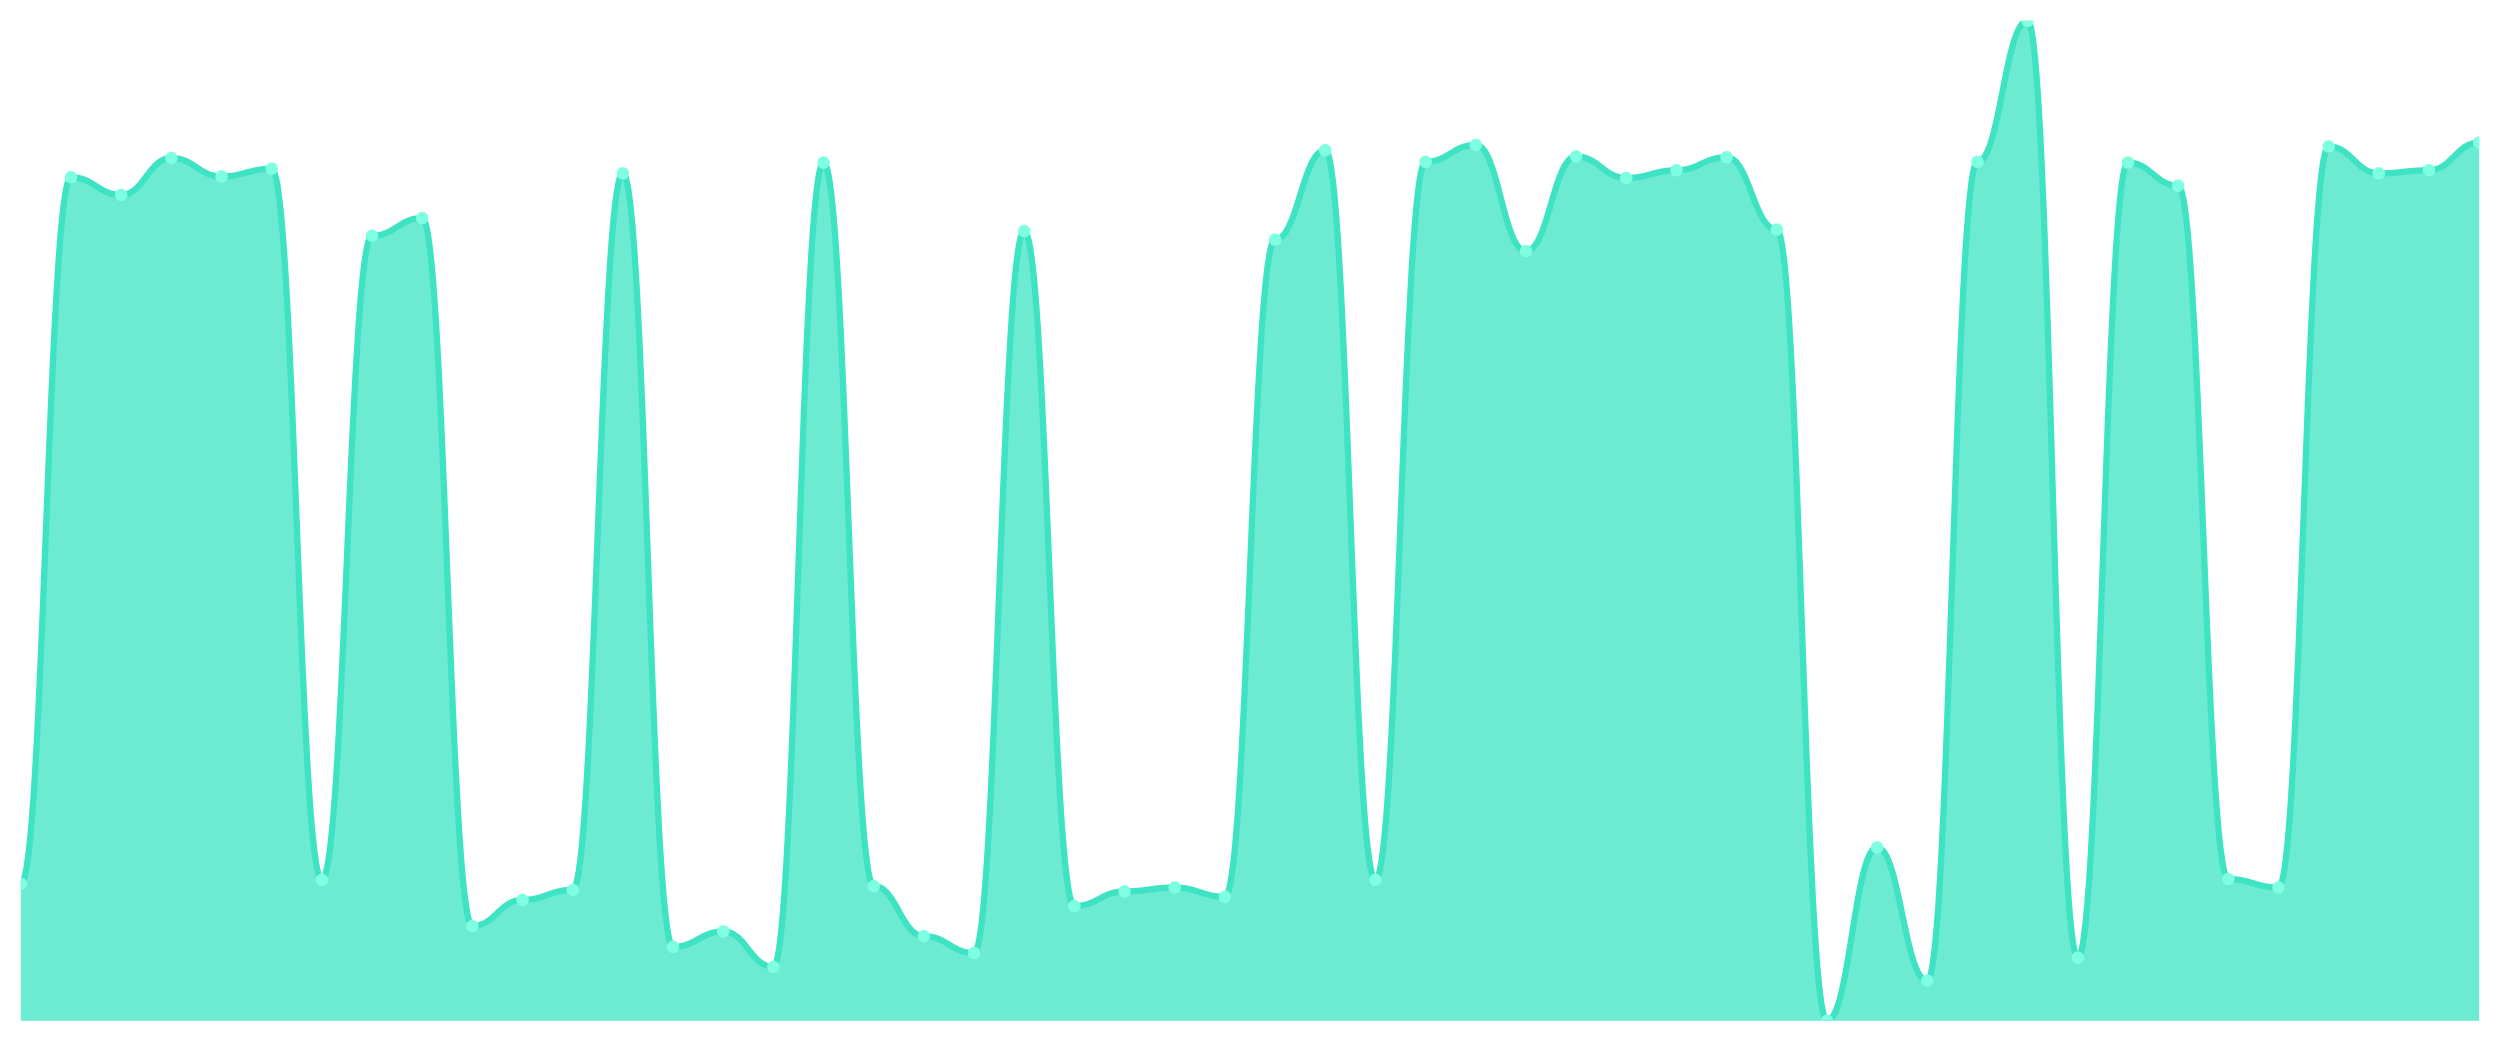
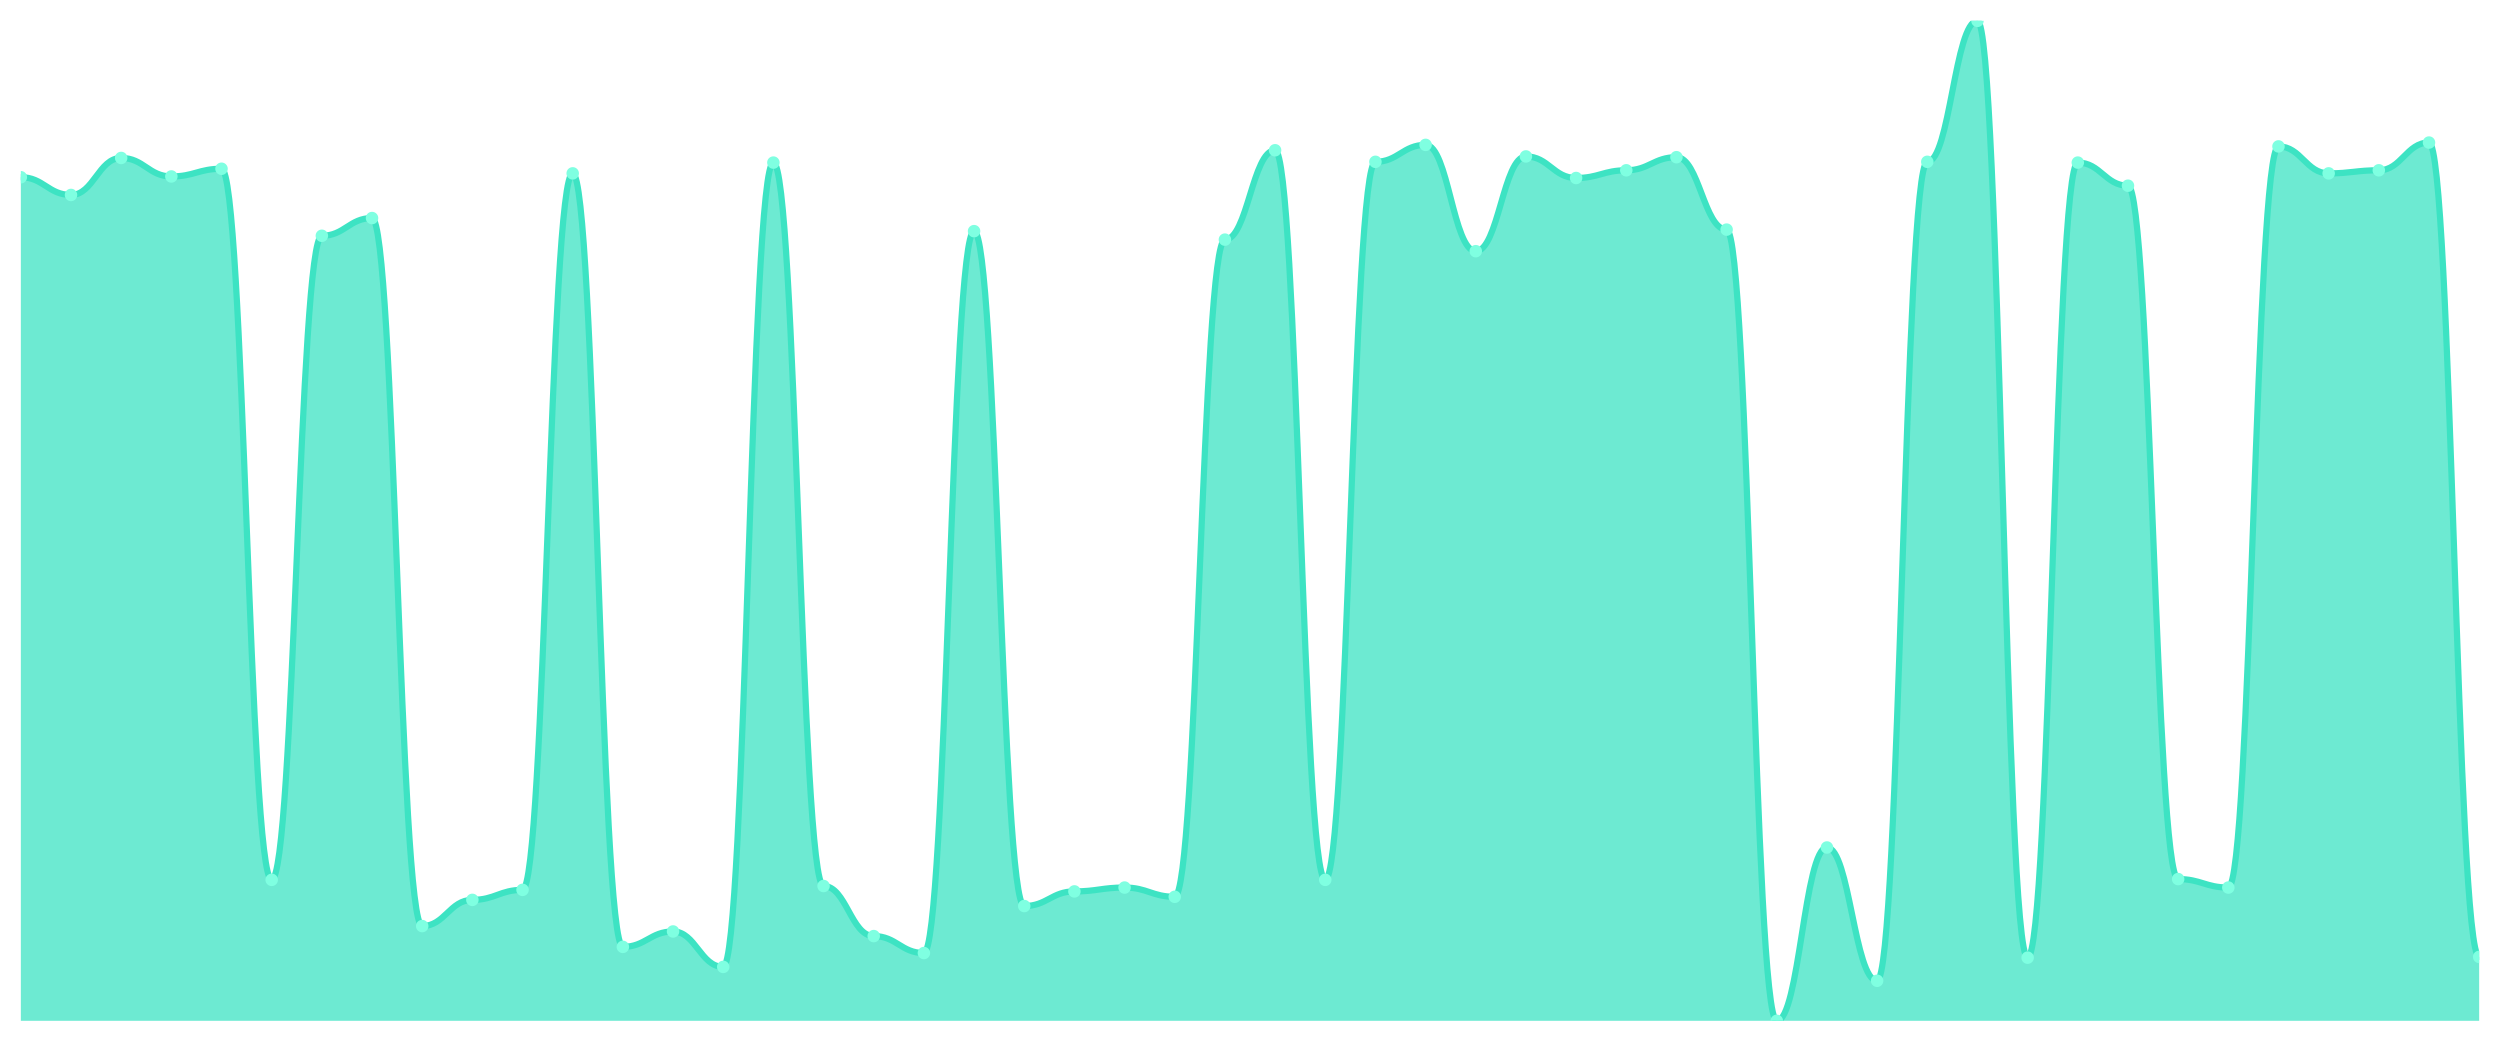
<svg xmlns="http://www.w3.org/2000/svg" viewBox="0 0 1200 500" width="1200" height="500">
  <defs>
    <clipPath id="c">
      <rect x="10" y="10" width="1180" height="480" />
    </clipPath>
  </defs>
  <rect width="1200" height="500" fill="none" />
  <g clip-path="url(#c)">
-     <path d="M 10,490 L 10,424.176 C 20.837,424.176 23.245,85.069 34.082,85.069 C 44.918,85.069 47.327,93.575 58.163,93.575 C 69,93.575 71.408,75.824 82.245,75.824 C 93.082,75.824 95.49,84.7 106.327,84.7 C 117.163,84.7 119.571,81.002 130.408,81.002 C 141.245,81.002 143.653,422.327 154.49,422.327 C 165.327,422.327 167.735,113.174 178.571,113.174 C 189.408,113.174 191.816,104.669 202.653,104.669 C 213.49,104.669 215.898,444.515 226.735,444.515 C 237.571,444.515 239.98,431.941 250.816,431.941 C 261.653,431.941 264.061,427.134 274.898,427.134 C 285.735,427.134 288.143,83.22 298.98,83.22 C 309.816,83.22 312.224,454.499 323.061,454.499 C 333.898,454.499 336.306,447.103 347.143,447.103 C 357.98,447.103 360.388,464.114 371.224,464.114 C 382.061,464.114 384.469,78.043 395.306,78.043 C 406.143,78.043 408.551,425.285 419.388,425.285 C 430.224,425.285 432.633,449.322 443.469,449.322 C 454.306,449.322 456.714,457.458 467.551,457.458 C 478.388,457.458 480.796,110.955 491.633,110.955 C 502.469,110.955 504.878,434.9 515.714,434.9 C 526.551,434.9 528.959,427.874 539.796,427.874 C 550.633,427.874 553.041,426.025 563.878,426.025 C 574.714,426.025 577.122,430.462 587.959,430.462 C 598.796,430.462 601.204,115.023 612.041,115.023 C 622.878,115.023 625.286,72.126 636.122,72.126 C 646.959,72.126 649.367,422.327 660.204,422.327 C 671.041,422.327 673.449,77.673 684.286,77.673 C 695.122,77.673 697.531,69.538 708.367,69.538 C 719.204,69.538 721.612,120.57 732.449,120.57 C 743.286,120.57 745.694,75.085 756.531,75.085 C 767.367,75.085 769.776,85.439 780.612,85.439 C 791.449,85.439 793.857,81.741 804.694,81.741 C 815.531,81.741 817.939,75.455 828.776,75.455 C 839.612,75.455 842.02,110.216 852.857,110.216 C 863.694,110.216 866.102,490 876.939,490 C 887.776,490 890.184,406.795 901.02,406.795 C 911.857,406.795 914.265,470.77 925.102,470.77 C 935.939,470.77 938.347,77.673 949.184,77.673 C 960.02,77.673 962.429,10 973.265,10 C 984.102,10 986.51,459.676 997.347,459.676 C 1008.184,459.676 1010.592,78.043 1021.429,78.043 C 1032.265,78.043 1034.673,89.137 1045.51,89.137 C 1056.347,89.137 1058.755,421.957 1069.592,421.957 C 1080.429,421.957 1082.837,426.025 1093.673,426.025 C 1104.51,426.025 1106.918,70.277 1117.755,70.277 C 1128.592,70.277 1131,83.22 1141.837,83.22 C 1152.673,83.22 1155.082,81.741 1165.918,81.741 C 1176.755,81.741 1179.163,68.428 1190,68.428 L 1190,490 Z" fill="rgba(61,227,195,0.75)" />
-     <path d="M 10,424.176 C 20.837,424.176 23.245,85.069 34.082,85.069 C 44.918,85.069 47.327,93.575 58.163,93.575 C 69,93.575 71.408,75.824 82.245,75.824 C 93.082,75.824 95.49,84.7 106.327,84.7 C 117.163,84.7 119.571,81.002 130.408,81.002 C 141.245,81.002 143.653,422.327 154.49,422.327 C 165.327,422.327 167.735,113.174 178.571,113.174 C 189.408,113.174 191.816,104.669 202.653,104.669 C 213.49,104.669 215.898,444.515 226.735,444.515 C 237.571,444.515 239.98,431.941 250.816,431.941 C 261.653,431.941 264.061,427.134 274.898,427.134 C 285.735,427.134 288.143,83.22 298.98,83.22 C 309.816,83.22 312.224,454.499 323.061,454.499 C 333.898,454.499 336.306,447.103 347.143,447.103 C 357.98,447.103 360.388,464.114 371.224,464.114 C 382.061,464.114 384.469,78.043 395.306,78.043 C 406.143,78.043 408.551,425.285 419.388,425.285 C 430.224,425.285 432.633,449.322 443.469,449.322 C 454.306,449.322 456.714,457.458 467.551,457.458 C 478.388,457.458 480.796,110.955 491.633,110.955 C 502.469,110.955 504.878,434.9 515.714,434.9 C 526.551,434.9 528.959,427.874 539.796,427.874 C 550.633,427.874 553.041,426.025 563.878,426.025 C 574.714,426.025 577.122,430.462 587.959,430.462 C 598.796,430.462 601.204,115.023 612.041,115.023 C 622.878,115.023 625.286,72.126 636.122,72.126 C 646.959,72.126 649.367,422.327 660.204,422.327 C 671.041,422.327 673.449,77.673 684.286,77.673 C 695.122,77.673 697.531,69.538 708.367,69.538 C 719.204,69.538 721.612,120.57 732.449,120.57 C 743.286,120.57 745.694,75.085 756.531,75.085 C 767.367,75.085 769.776,85.439 780.612,85.439 C 791.449,85.439 793.857,81.741 804.694,81.741 C 815.531,81.741 817.939,75.455 828.776,75.455 C 839.612,75.455 842.02,110.216 852.857,110.216 C 863.694,110.216 866.102,490 876.939,490 C 887.776,490 890.184,406.795 901.02,406.795 C 911.857,406.795 914.265,470.77 925.102,470.77 C 935.939,470.77 938.347,77.673 949.184,77.673 C 960.02,77.673 962.429,10 973.265,10 C 984.102,10 986.51,459.676 997.347,459.676 C 1008.184,459.676 1010.592,78.043 1021.429,78.043 C 1032.265,78.043 1034.673,89.137 1045.51,89.137 C 1056.347,89.137 1058.755,421.957 1069.592,421.957 C 1080.429,421.957 1082.837,426.025 1093.673,426.025 C 1104.51,426.025 1106.918,70.277 1117.755,70.277 C 1128.592,70.277 1131,83.22 1141.837,83.22 C 1152.673,83.22 1155.082,81.741 1165.918,81.741 C 1176.755,81.741 1179.163,68.428 1190,68.428" fill="none" stroke="#3de3c3" stroke-width="3" stroke-linecap="round" stroke-linejoin="round" />
-     <circle cx="10" cy="424.176" r="3" fill="#7fffe1" />
-     <circle cx="34.082" cy="85.069" r="3" fill="#7fffe1" />
-     <circle cx="58.163" cy="93.575" r="3" fill="#7fffe1" />
-     <circle cx="82.245" cy="75.824" r="3" fill="#7fffe1" />
-     <circle cx="106.327" cy="84.7" r="3" fill="#7fffe1" />
-     <circle cx="130.408" cy="81.002" r="3" fill="#7fffe1" />
-     <circle cx="154.49" cy="422.327" r="3" fill="#7fffe1" />
-     <circle cx="178.571" cy="113.174" r="3" fill="#7fffe1" />
-     <circle cx="202.653" cy="104.669" r="3" fill="#7fffe1" />
-     <circle cx="226.735" cy="444.515" r="3" fill="#7fffe1" />
-     <circle cx="250.816" cy="431.941" r="3" fill="#7fffe1" />
-     <circle cx="274.898" cy="427.134" r="3" fill="#7fffe1" />
-     <circle cx="298.98" cy="83.22" r="3" fill="#7fffe1" />
-     <circle cx="323.061" cy="454.499" r="3" fill="#7fffe1" />
-     <circle cx="347.143" cy="447.103" r="3" fill="#7fffe1" />
-     <circle cx="371.224" cy="464.114" r="3" fill="#7fffe1" />
-     <circle cx="395.306" cy="78.043" r="3" fill="#7fffe1" />
-     <circle cx="419.388" cy="425.285" r="3" fill="#7fffe1" />
-     <circle cx="443.469" cy="449.322" r="3" fill="#7fffe1" />
-     <circle cx="467.551" cy="457.458" r="3" fill="#7fffe1" />
-     <circle cx="491.633" cy="110.955" r="3" fill="#7fffe1" />
-     <circle cx="515.714" cy="434.9" r="3" fill="#7fffe1" />
-     <circle cx="539.796" cy="427.874" r="3" fill="#7fffe1" />
-     <circle cx="563.878" cy="426.025" r="3" fill="#7fffe1" />
-     <circle cx="587.959" cy="430.462" r="3" fill="#7fffe1" />
-     <circle cx="612.041" cy="115.023" r="3" fill="#7fffe1" />
-     <circle cx="636.122" cy="72.126" r="3" fill="#7fffe1" />
-     <circle cx="660.204" cy="422.327" r="3" fill="#7fffe1" />
-     <circle cx="684.286" cy="77.673" r="3" fill="#7fffe1" />
-     <circle cx="708.367" cy="69.538" r="3" fill="#7fffe1" />
-     <circle cx="732.449" cy="120.57" r="3" fill="#7fffe1" />
-     <circle cx="756.531" cy="75.085" r="3" fill="#7fffe1" />
-     <circle cx="780.612" cy="85.439" r="3" fill="#7fffe1" />
-     <circle cx="804.694" cy="81.741" r="3" fill="#7fffe1" />
-     <circle cx="828.776" cy="75.455" r="3" fill="#7fffe1" />
-     <circle cx="852.857" cy="110.216" r="3" fill="#7fffe1" />
-     <circle cx="876.939" cy="490" r="3" fill="#7fffe1" />
-     <circle cx="901.02" cy="406.795" r="3" fill="#7fffe1" />
-     <circle cx="925.102" cy="470.77" r="3" fill="#7fffe1" />
-     <circle cx="949.184" cy="77.673" r="3" fill="#7fffe1" />
-     <circle cx="973.265" cy="10" r="3" fill="#7fffe1" />
-     <circle cx="997.347" cy="459.676" r="3" fill="#7fffe1" />
-     <circle cx="1021.429" cy="78.043" r="3" fill="#7fffe1" />
-     <circle cx="1045.51" cy="89.137" r="3" fill="#7fffe1" />
-     <circle cx="1069.592" cy="421.957" r="3" fill="#7fffe1" />
-     <circle cx="1093.673" cy="426.025" r="3" fill="#7fffe1" />
-     <circle cx="1117.755" cy="70.277" r="3" fill="#7fffe1" />
-     <circle cx="1141.837" cy="83.22" r="3" fill="#7fffe1" />
-     <circle cx="1165.918" cy="81.741" r="3" fill="#7fffe1" />
-     <circle cx="1190" cy="68.428" r="3" fill="#7fffe1" />
+     <path d="M 10,490 L 10,85.069 C 20.837,85.069 23.245,93.575 34.082,93.575 C 44.918,93.575 47.327,75.824 58.163,75.824 C 69,75.824 71.408,84.7 82.245,84.7 C 93.082,84.7 95.49,81.002 106.327,81.002 C 117.163,81.002 119.571,422.327 130.408,422.327 C 141.245,422.327 143.653,113.174 154.49,113.174 C 165.327,113.174 167.735,104.669 178.571,104.669 C 189.408,104.669 191.816,444.515 202.653,444.515 C 213.49,444.515 215.898,431.941 226.735,431.941 C 237.571,431.941 239.98,427.134 250.816,427.134 C 261.653,427.134 264.061,83.22 274.898,83.22 C 285.735,83.22 288.143,454.499 298.98,454.499 C 309.816,454.499 312.224,447.103 323.061,447.103 C 333.898,447.103 336.306,464.114 347.143,464.114 C 357.98,464.114 360.388,78.043 371.224,78.043 C 382.061,78.043 384.469,425.285 395.306,425.285 C 406.143,425.285 408.551,449.322 419.388,449.322 C 430.224,449.322 432.633,457.458 443.469,457.458 C 454.306,457.458 456.714,110.955 467.551,110.955 C 478.388,110.955 480.796,434.9 491.633,434.9 C 502.469,434.9 504.878,427.874 515.714,427.874 C 526.551,427.874 528.959,426.025 539.796,426.025 C 550.633,426.025 553.041,430.462 563.878,430.462 C 574.714,430.462 577.122,115.023 587.959,115.023 C 598.796,115.023 601.204,72.126 612.041,72.126 C 622.878,72.126 625.286,422.327 636.122,422.327 C 646.959,422.327 649.367,77.673 660.204,77.673 C 671.041,77.673 673.449,69.538 684.286,69.538 C 695.122,69.538 697.531,120.57 708.367,120.57 C 719.204,120.57 721.612,75.085 732.449,75.085 C 743.286,75.085 745.694,85.439 756.531,85.439 C 767.367,85.439 769.776,81.741 780.612,81.741 C 791.449,81.741 793.857,75.455 804.694,75.455 C 815.531,75.455 817.939,110.216 828.776,110.216 C 839.612,110.216 842.02,490 852.857,490 C 863.694,490 866.102,406.795 876.939,406.795 C 887.776,406.795 890.184,470.77 901.02,470.77 C 911.857,470.77 914.265,77.673 925.102,77.673 C 935.939,77.673 938.347,10 949.184,10 C 960.02,10 962.429,459.676 973.265,459.676 C 984.102,459.676 986.51,78.043 997.347,78.043 C 1008.184,78.043 1010.592,89.137 1021.429,89.137 C 1032.265,89.137 1034.673,421.957 1045.51,421.957 C 1056.347,421.957 1058.755,426.025 1069.592,426.025 C 1080.429,426.025 1082.837,70.277 1093.673,70.277 C 1104.51,70.277 1106.918,83.22 1117.755,83.22 C 1128.592,83.22 1131,81.741 1141.837,81.741 C 1152.673,81.741 1155.082,68.428 1165.918,68.428 C 1176.755,68.428 1179.163,459.307 1190,459.307 L 1190,490 Z" fill="rgba(61,227,195,0.75)" />
+     <path d="M 10,85.069 C 20.837,85.069 23.245,93.575 34.082,93.575 C 44.918,93.575 47.327,75.824 58.163,75.824 C 69,75.824 71.408,84.7 82.245,84.7 C 93.082,84.7 95.49,81.002 106.327,81.002 C 117.163,81.002 119.571,422.327 130.408,422.327 C 141.245,422.327 143.653,113.174 154.49,113.174 C 165.327,113.174 167.735,104.669 178.571,104.669 C 189.408,104.669 191.816,444.515 202.653,444.515 C 213.49,444.515 215.898,431.941 226.735,431.941 C 237.571,431.941 239.98,427.134 250.816,427.134 C 261.653,427.134 264.061,83.22 274.898,83.22 C 285.735,83.22 288.143,454.499 298.98,454.499 C 309.816,454.499 312.224,447.103 323.061,447.103 C 333.898,447.103 336.306,464.114 347.143,464.114 C 357.98,464.114 360.388,78.043 371.224,78.043 C 382.061,78.043 384.469,425.285 395.306,425.285 C 406.143,425.285 408.551,449.322 419.388,449.322 C 430.224,449.322 432.633,457.458 443.469,457.458 C 454.306,457.458 456.714,110.955 467.551,110.955 C 478.388,110.955 480.796,434.9 491.633,434.9 C 502.469,434.9 504.878,427.874 515.714,427.874 C 526.551,427.874 528.959,426.025 539.796,426.025 C 550.633,426.025 553.041,430.462 563.878,430.462 C 574.714,430.462 577.122,115.023 587.959,115.023 C 598.796,115.023 601.204,72.126 612.041,72.126 C 622.878,72.126 625.286,422.327 636.122,422.327 C 646.959,422.327 649.367,77.673 660.204,77.673 C 671.041,77.673 673.449,69.538 684.286,69.538 C 695.122,69.538 697.531,120.57 708.367,120.57 C 719.204,120.57 721.612,75.085 732.449,75.085 C 743.286,75.085 745.694,85.439 756.531,85.439 C 767.367,85.439 769.776,81.741 780.612,81.741 C 791.449,81.741 793.857,75.455 804.694,75.455 C 815.531,75.455 817.939,110.216 828.776,110.216 C 839.612,110.216 842.02,490 852.857,490 C 863.694,490 866.102,406.795 876.939,406.795 C 887.776,406.795 890.184,470.77 901.02,470.77 C 911.857,470.77 914.265,77.673 925.102,77.673 C 935.939,77.673 938.347,10 949.184,10 C 960.02,10 962.429,459.676 973.265,459.676 C 984.102,459.676 986.51,78.043 997.347,78.043 C 1008.184,78.043 1010.592,89.137 1021.429,89.137 C 1032.265,89.137 1034.673,421.957 1045.51,421.957 C 1056.347,421.957 1058.755,426.025 1069.592,426.025 C 1080.429,426.025 1082.837,70.277 1093.673,70.277 C 1104.51,70.277 1106.918,83.22 1117.755,83.22 C 1128.592,83.22 1131,81.741 1141.837,81.741 C 1152.673,81.741 1155.082,68.428 1165.918,68.428 C 1176.755,68.428 1179.163,459.307 1190,459.307" fill="none" stroke="#3de3c3" stroke-width="3" stroke-linecap="round" stroke-linejoin="round" />
+     <circle cx="10" cy="85.069" r="3" fill="#7fffe1" />
+     <circle cx="34.082" cy="93.575" r="3" fill="#7fffe1" />
+     <circle cx="58.163" cy="75.824" r="3" fill="#7fffe1" />
+     <circle cx="82.245" cy="84.7" r="3" fill="#7fffe1" />
+     <circle cx="106.327" cy="81.002" r="3" fill="#7fffe1" />
+     <circle cx="130.408" cy="422.327" r="3" fill="#7fffe1" />
+     <circle cx="154.49" cy="113.174" r="3" fill="#7fffe1" />
+     <circle cx="178.571" cy="104.669" r="3" fill="#7fffe1" />
+     <circle cx="202.653" cy="444.515" r="3" fill="#7fffe1" />
+     <circle cx="226.735" cy="431.941" r="3" fill="#7fffe1" />
+     <circle cx="250.816" cy="427.134" r="3" fill="#7fffe1" />
+     <circle cx="274.898" cy="83.22" r="3" fill="#7fffe1" />
+     <circle cx="298.98" cy="454.499" r="3" fill="#7fffe1" />
+     <circle cx="323.061" cy="447.103" r="3" fill="#7fffe1" />
+     <circle cx="347.143" cy="464.114" r="3" fill="#7fffe1" />
+     <circle cx="371.224" cy="78.043" r="3" fill="#7fffe1" />
+     <circle cx="395.306" cy="425.285" r="3" fill="#7fffe1" />
+     <circle cx="419.388" cy="449.322" r="3" fill="#7fffe1" />
+     <circle cx="443.469" cy="457.458" r="3" fill="#7fffe1" />
+     <circle cx="467.551" cy="110.955" r="3" fill="#7fffe1" />
+     <circle cx="491.633" cy="434.9" r="3" fill="#7fffe1" />
+     <circle cx="515.714" cy="427.874" r="3" fill="#7fffe1" />
+     <circle cx="539.796" cy="426.025" r="3" fill="#7fffe1" />
+     <circle cx="563.878" cy="430.462" r="3" fill="#7fffe1" />
+     <circle cx="587.959" cy="115.023" r="3" fill="#7fffe1" />
+     <circle cx="612.041" cy="72.126" r="3" fill="#7fffe1" />
+     <circle cx="636.122" cy="422.327" r="3" fill="#7fffe1" />
+     <circle cx="660.204" cy="77.673" r="3" fill="#7fffe1" />
+     <circle cx="684.286" cy="69.538" r="3" fill="#7fffe1" />
+     <circle cx="708.367" cy="120.57" r="3" fill="#7fffe1" />
+     <circle cx="732.449" cy="75.085" r="3" fill="#7fffe1" />
+     <circle cx="756.531" cy="85.439" r="3" fill="#7fffe1" />
+     <circle cx="780.612" cy="81.741" r="3" fill="#7fffe1" />
+     <circle cx="804.694" cy="75.455" r="3" fill="#7fffe1" />
+     <circle cx="828.776" cy="110.216" r="3" fill="#7fffe1" />
+     <circle cx="852.857" cy="490" r="3" fill="#7fffe1" />
+     <circle cx="876.939" cy="406.795" r="3" fill="#7fffe1" />
+     <circle cx="901.02" cy="470.77" r="3" fill="#7fffe1" />
+     <circle cx="925.102" cy="77.673" r="3" fill="#7fffe1" />
+     <circle cx="949.184" cy="10" r="3" fill="#7fffe1" />
+     <circle cx="973.265" cy="459.676" r="3" fill="#7fffe1" />
+     <circle cx="997.347" cy="78.043" r="3" fill="#7fffe1" />
+     <circle cx="1021.429" cy="89.137" r="3" fill="#7fffe1" />
+     <circle cx="1045.51" cy="421.957" r="3" fill="#7fffe1" />
+     <circle cx="1069.592" cy="426.025" r="3" fill="#7fffe1" />
+     <circle cx="1093.673" cy="70.277" r="3" fill="#7fffe1" />
+     <circle cx="1117.755" cy="83.22" r="3" fill="#7fffe1" />
+     <circle cx="1141.837" cy="81.741" r="3" fill="#7fffe1" />
+     <circle cx="1165.918" cy="68.428" r="3" fill="#7fffe1" />
+     <circle cx="1190" cy="459.307" r="3" fill="#7fffe1" />
  </g>
</svg>
